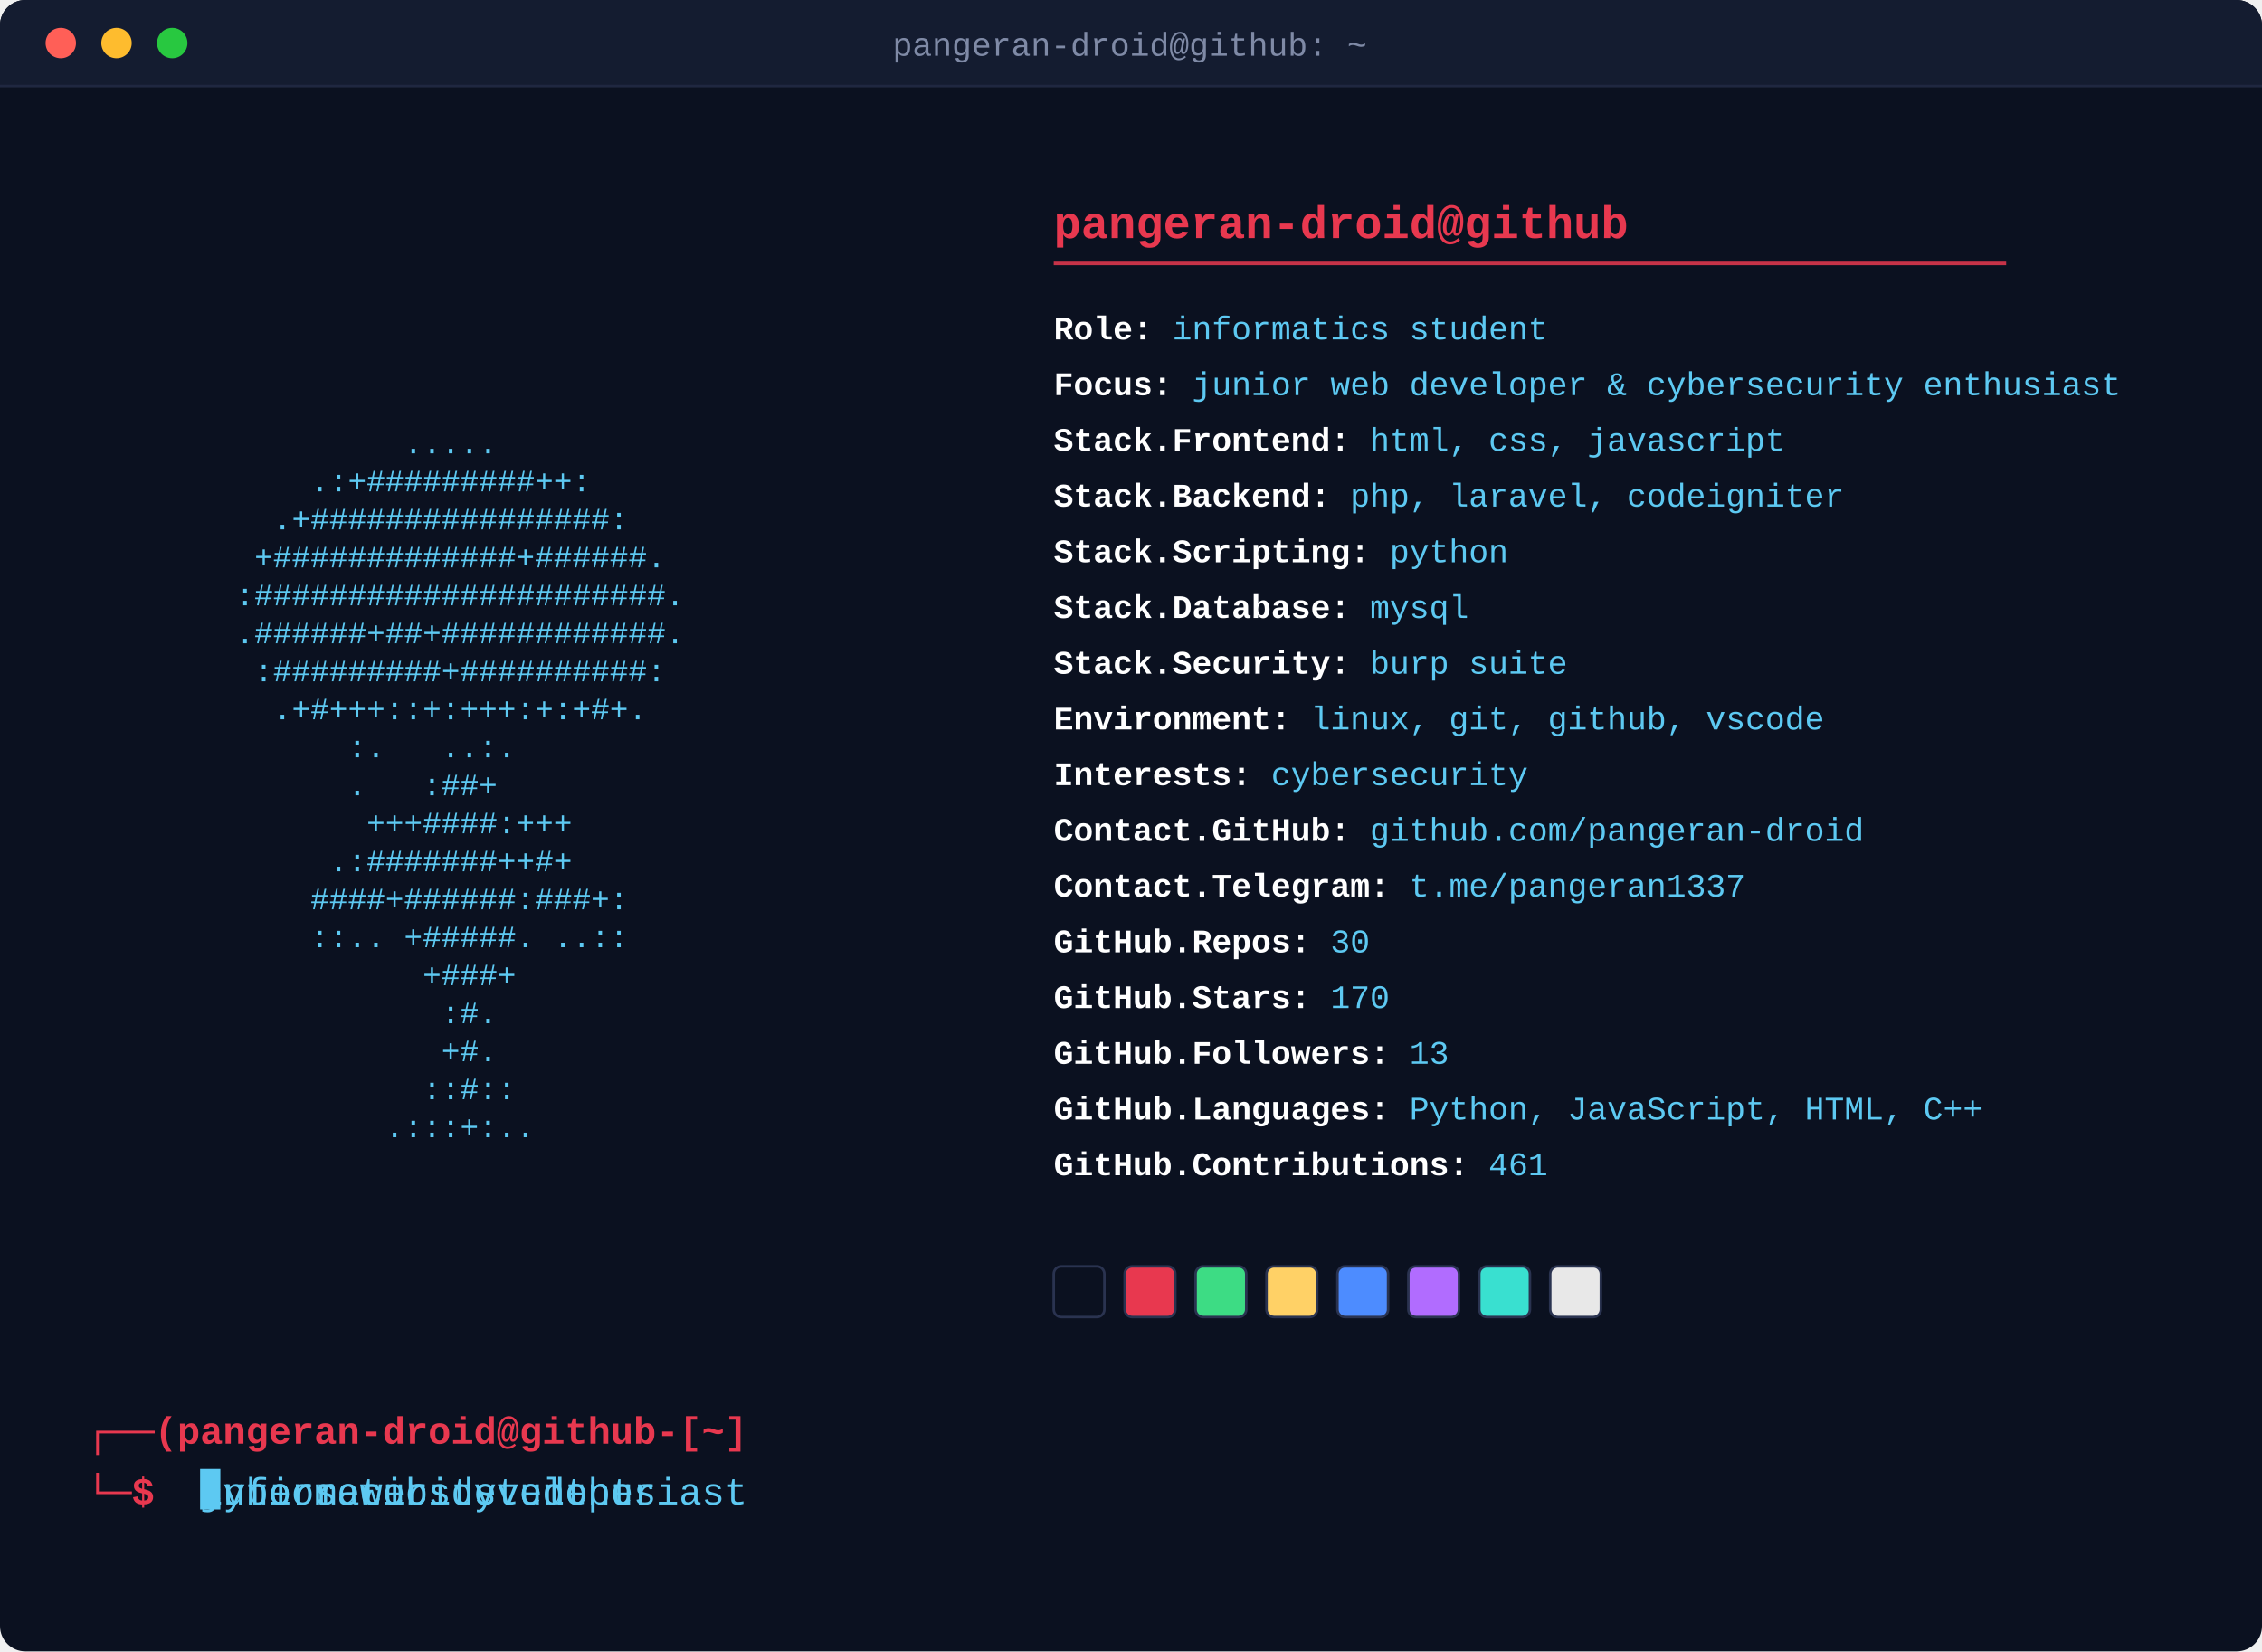
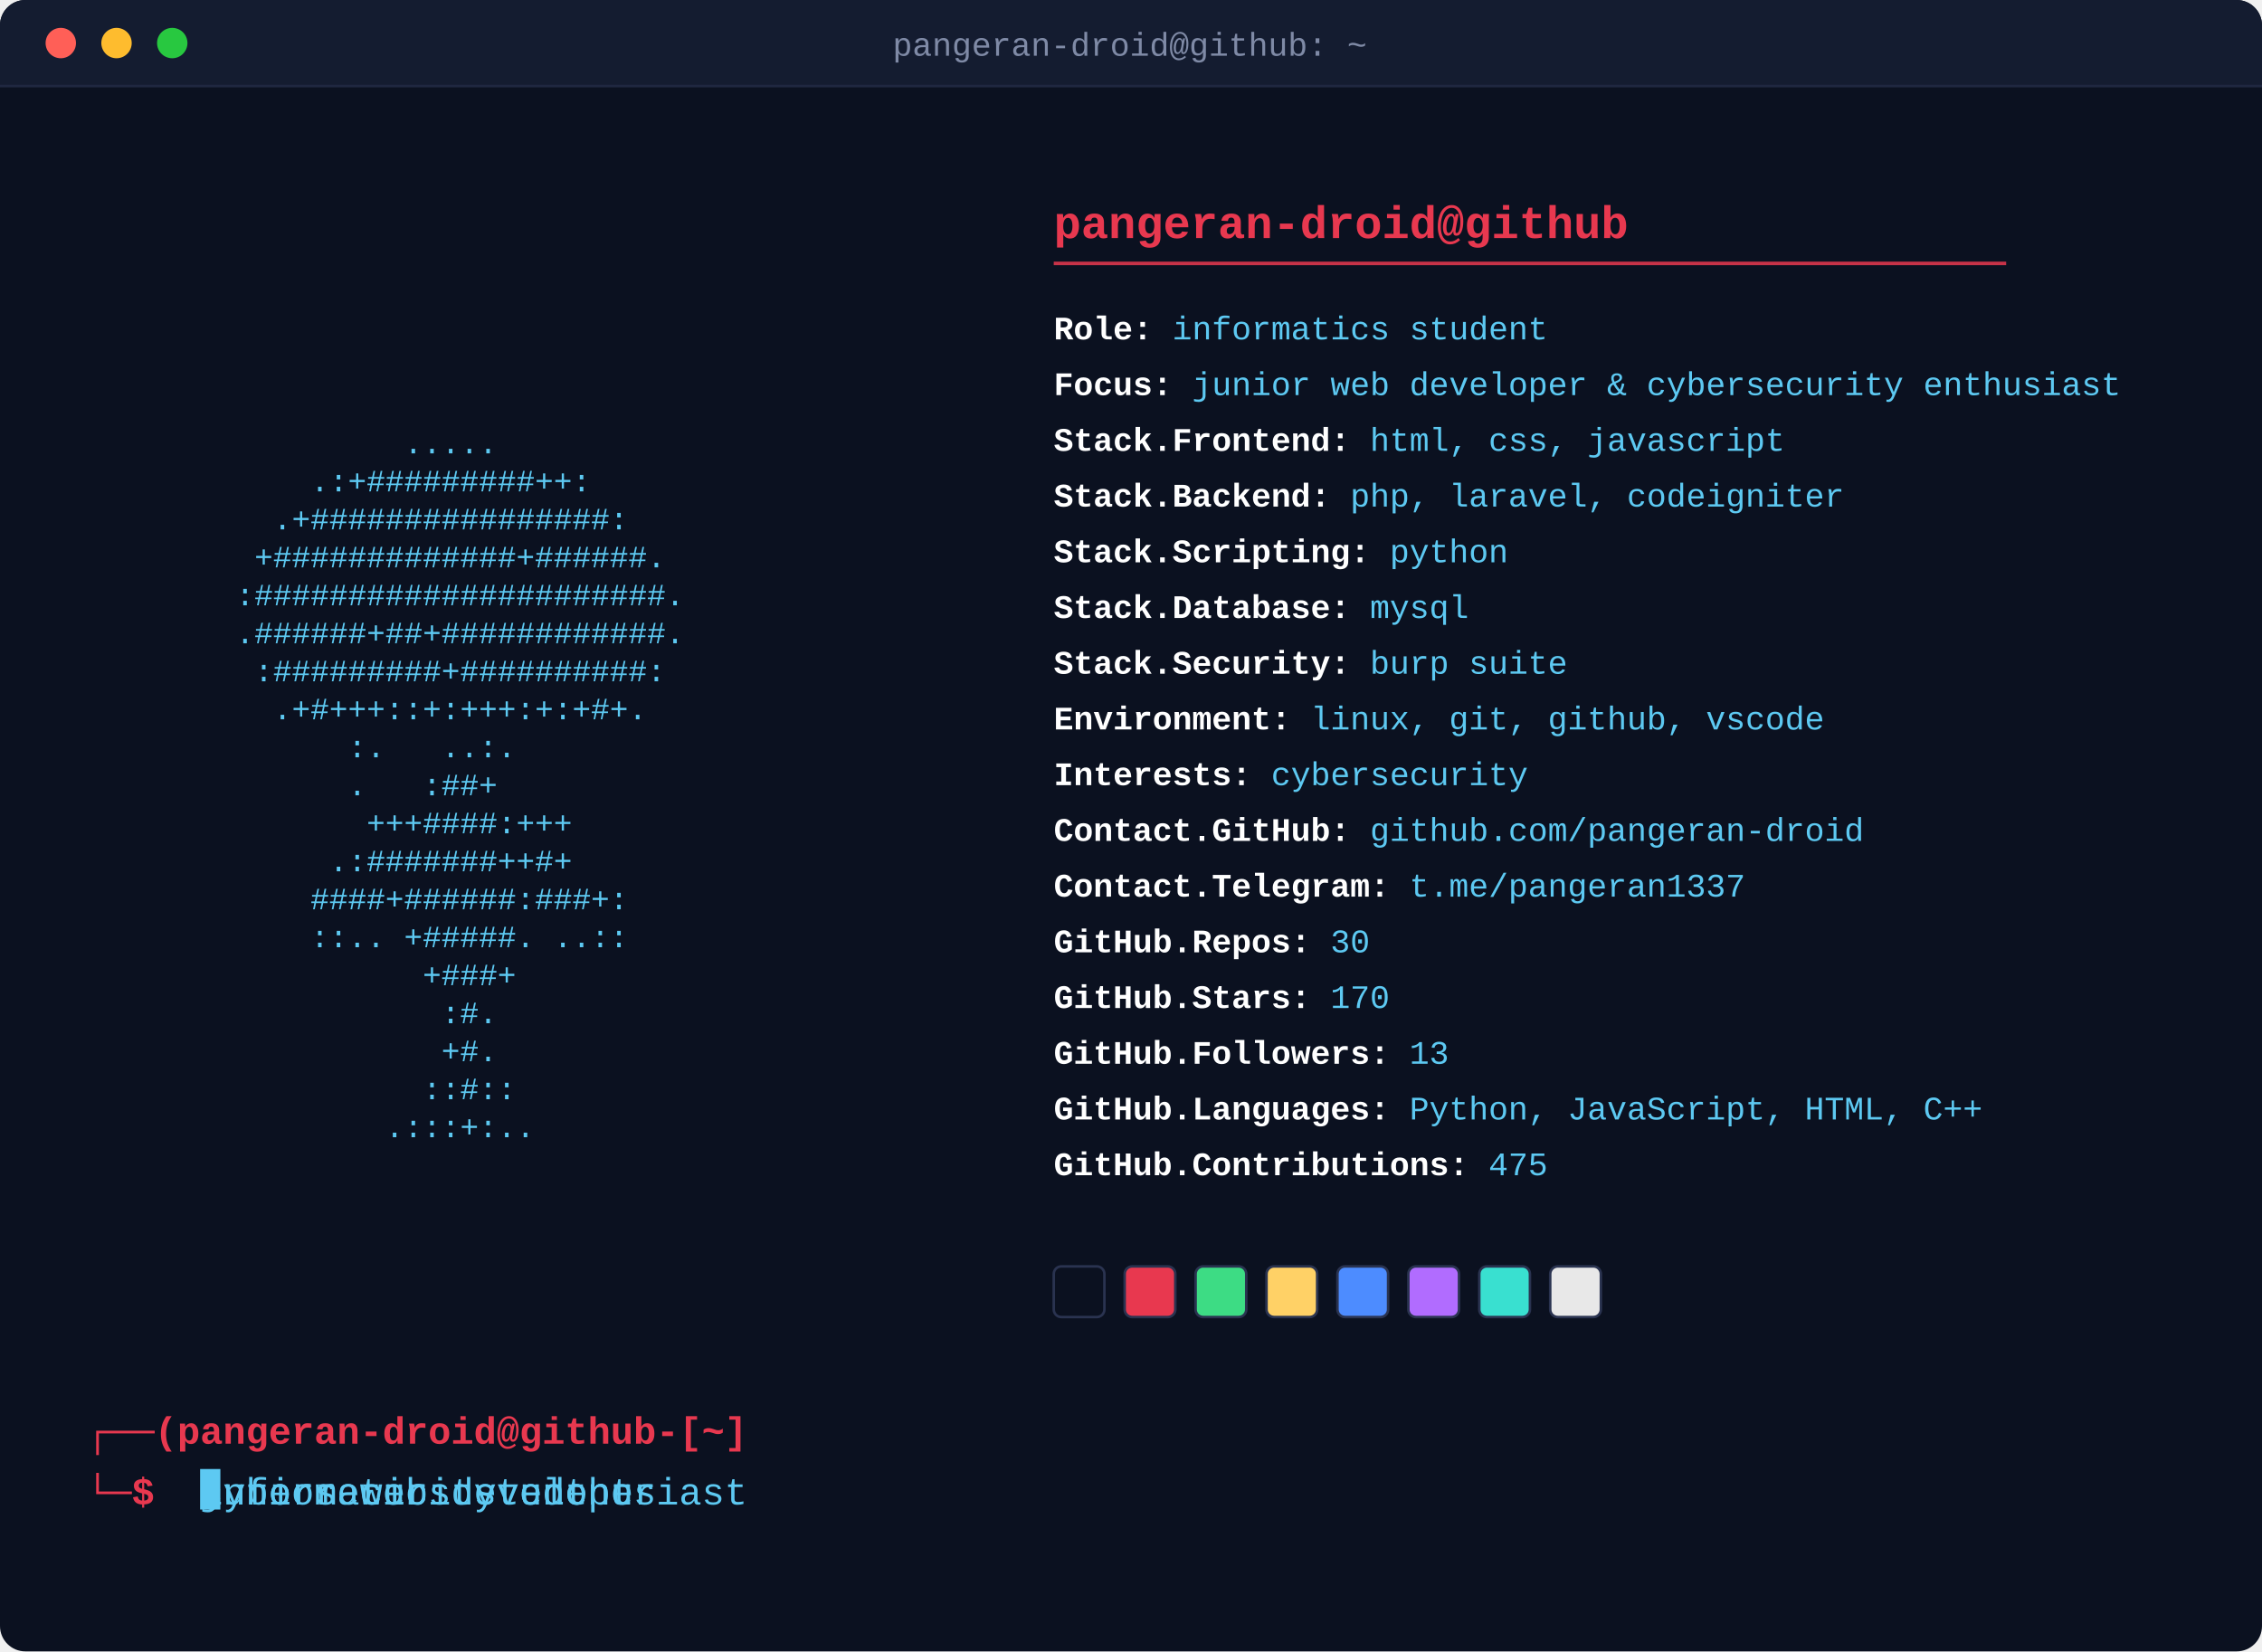
<svg xmlns="http://www.w3.org/2000/svg" width="893" height="652" viewBox="0 0 893 652">
  <defs>
    <style>
      .art { font-family: 'Courier New', monospace; font-size: 12.3px; fill: #5dc9f2; white-space: pre; }
      .header { font-family: 'Courier New', monospace; font-size: 18px; font-weight: bold; fill: #e8384f; }
      .rule { stroke: #e8384f; stroke-width: 1.4; opacity: 0.85; }
      .fieldline { font-family: 'Courier New', monospace; font-size: 13px; }
      .label { fill: #ffffff; font-weight: bold; }
      .value { fill: #5dc9f2; }
      .prompt { font-family: 'Courier New', monospace; font-size: 15px; font-weight: bold; fill: #e8384f; }
      .titletext { font-family: 'Courier New', monospace; font-size: 13px; fill: #7f8aa6; }
      .promptcmd { font-family: 'Courier New', monospace; font-size: 15px; fill: #5dc9f2; white-space: pre; }
      .promptcursor { fill: #5dc9f2; }
      @keyframes promptClip0 { 0.0% { width: 0.0px; animation-timing-function: steps(19, jump-end); } 12.283% { width: 171.0px; animation-timing-function: steps(1, jump-end); } 21.172% { width: 171.0px; animation-timing-function: steps(19, jump-end); } 28.081% { width: 0.0px; animation-timing-function: steps(1, jump-end); } 100% { width: 0.0px; animation-timing-function: steps(1, jump-end); } }
      @keyframes promptClip1 { 0% { width: 0.0px; animation-timing-function: steps(1, jump-end); } 31.313% { width: 0.0px; animation-timing-function: steps(20, jump-end); } 44.242% { width: 180.0px; animation-timing-function: steps(1, jump-end); } 53.131% { width: 180.0px; animation-timing-function: steps(20, jump-end); } 60.404% { width: 0.0px; animation-timing-function: steps(1, jump-end); } 100% { width: 0.0px; animation-timing-function: steps(1, jump-end); } }
      @keyframes promptClip2 { 0% { width: 0.0px; animation-timing-function: steps(1, jump-end); } 63.636% { width: 0.0px; animation-timing-function: steps(24, jump-end); } 79.152% { width: 216.0px; animation-timing-function: steps(1, jump-end); } 88.04% { width: 216.0px; animation-timing-function: steps(24, jump-end); } 96.768% { width: 0.0px; animation-timing-function: steps(1, jump-end); } 100% { width: 0.0px; animation-timing-function: steps(1, jump-end); } }
      .promptClipRect0 { animation: promptClip0 12.375s infinite; }
.promptClipRect1 { animation: promptClip1 12.375s infinite; }
.promptClipRect2 { animation: promptClip2 12.375s infinite; }
      @keyframes promptCursorMove { 0.0% { transform: translateX(0.0px); animation-timing-function: steps(19, jump-end); } 12.283% { transform: translateX(171.0px); animation-timing-function: steps(1, jump-end); } 21.172% { transform: translateX(171.0px); animation-timing-function: steps(19, jump-end); } 28.081% { transform: translateX(0.0px); animation-timing-function: steps(1, jump-end); } 100% { transform: translateX(0.0px); animation-timing-function: steps(1, jump-end); } 0% { transform: translateX(0.0px); animation-timing-function: steps(1, jump-end); } 31.313% { transform: translateX(0.0px); animation-timing-function: steps(20, jump-end); } 44.242% { transform: translateX(180.0px); animation-timing-function: steps(1, jump-end); } 53.131% { transform: translateX(180.0px); animation-timing-function: steps(20, jump-end); } 60.404% { transform: translateX(0.0px); animation-timing-function: steps(1, jump-end); } 100% { transform: translateX(0.0px); animation-timing-function: steps(1, jump-end); } 0% { transform: translateX(0.0px); animation-timing-function: steps(1, jump-end); } 63.636% { transform: translateX(0.0px); animation-timing-function: steps(24, jump-end); } 79.152% { transform: translateX(216.0px); animation-timing-function: steps(1, jump-end); } 88.04% { transform: translateX(216.0px); animation-timing-function: steps(24, jump-end); } 96.768% { transform: translateX(0.0px); animation-timing-function: steps(1, jump-end); } 100% { transform: translateX(0.0px); animation-timing-function: steps(1, jump-end); } }
      .promptcursor { animation: promptCursorMove 12.375s infinite, blink 1s steps(1) infinite; }
      .fadein { animation-name: reveal; animation-duration: 0.35s; animation-fill-mode: forwards; animation-timing-function: steps(1); }
      .typewriter { animation-name: reveal; animation-duration: 0.4s; animation-fill-mode: forwards; animation-timing-function: steps(1); }
      .swatch { animation-name: revealSwatch; animation-duration: 0.35s; animation-fill-mode: forwards; animation-timing-function: steps(1); }
      @keyframes reveal { 0% { opacity: 0; } 1%, 100% { opacity: 1; } }
      @keyframes revealSwatch { 0% { opacity: 0; } 1%, 100% { opacity: 1; } }
      @keyframes blink { 0%, 49% { opacity: 1; } 50%, 100% { opacity: 0; } }
    </style>
    <clipPath id="promptClip0">
      <rect x="79.0" y="580" width="171.0" height="20" class="promptClipRect0" />
    </clipPath>
    <clipPath id="promptClip1">
      <rect x="79.0" y="580" width="180.0" height="20" class="promptClipRect1" />
    </clipPath>
    <clipPath id="promptClip2">
      <rect x="79.0" y="580" width="216.0" height="20" class="promptClipRect2" />
    </clipPath>
  </defs>
  <rect x="0" y="0" width="893" height="652" rx="10" fill="#0b1120" />
  <path d="M0,10 a10,10 0 0 1 10,-10 h873 a10,10 0 0 1 10,10 v24 h-893 z" fill="#141c30" />
  <circle cx="24" cy="17" r="6" fill="#ff5f57" />
  <circle cx="46" cy="17" r="6" fill="#febc2e" />
  <circle cx="68" cy="17" r="6" fill="#28c840" />
  <text x="446" y="22" text-anchor="middle" class="titletext">pangeran-droid@github: ~</text>
  <line x1="0" y1="34" x2="893" y2="34" stroke="#1f2740" stroke-width="1" />
  <text x="34" y="134.0" class="art fadein" style="animation-delay:0.0s" textLength="336.0" lengthAdjust="spacingAndGlyphs" xml:space="preserve">                                        </text>
  <text x="34" y="149.0" class="art fadein" style="animation-delay:0.045s" textLength="336.0" lengthAdjust="spacingAndGlyphs" xml:space="preserve">                                        </text>
  <text x="34" y="164.0" class="art fadein" style="animation-delay:0.09s" textLength="336.0" lengthAdjust="spacingAndGlyphs" xml:space="preserve">                                        </text>
  <text x="34" y="179.0" class="art fadein" style="animation-delay:0.135s" textLength="336.0" lengthAdjust="spacingAndGlyphs" xml:space="preserve">                 .....                  </text>
  <text x="34" y="194.0" class="art fadein" style="animation-delay:0.18s" textLength="336.0" lengthAdjust="spacingAndGlyphs" xml:space="preserve">            .:+#########++:             </text>
  <text x="34" y="209.0" class="art fadein" style="animation-delay:0.225s" textLength="336.0" lengthAdjust="spacingAndGlyphs" xml:space="preserve">          .+################:           </text>
  <text x="34" y="224.0" class="art fadein" style="animation-delay:0.27s" textLength="336.0" lengthAdjust="spacingAndGlyphs" xml:space="preserve">         +#############+######.         </text>
  <text x="34" y="239.0" class="art fadein" style="animation-delay:0.315s" textLength="336.0" lengthAdjust="spacingAndGlyphs" xml:space="preserve">        :######################.        </text>
  <text x="34" y="254.0" class="art fadein" style="animation-delay:0.36s" textLength="336.0" lengthAdjust="spacingAndGlyphs" xml:space="preserve">        .######+##+############.        </text>
  <text x="34" y="269.0" class="art fadein" style="animation-delay:0.405s" textLength="336.0" lengthAdjust="spacingAndGlyphs" xml:space="preserve">         :#########+##########:         </text>
  <text x="34" y="284.0" class="art fadein" style="animation-delay:0.45s" textLength="336.0" lengthAdjust="spacingAndGlyphs" xml:space="preserve">          .+#+++::+:+++:+:+#+.          </text>
  <text x="34" y="299.0" class="art fadein" style="animation-delay:0.495s" textLength="336.0" lengthAdjust="spacingAndGlyphs" xml:space="preserve">              :.   ..:.                 </text>
  <text x="34" y="314.0" class="art fadein" style="animation-delay:0.54s" textLength="336.0" lengthAdjust="spacingAndGlyphs" xml:space="preserve">              .   :##+                  </text>
  <text x="34" y="329.0" class="art fadein" style="animation-delay:0.585s" textLength="336.0" lengthAdjust="spacingAndGlyphs" xml:space="preserve">               +++####:+++              </text>
  <text x="34" y="344.0" class="art fadein" style="animation-delay:0.63s" textLength="336.0" lengthAdjust="spacingAndGlyphs" xml:space="preserve">             .:#######++#+              </text>
  <text x="34" y="359.0" class="art fadein" style="animation-delay:0.675s" textLength="336.0" lengthAdjust="spacingAndGlyphs" xml:space="preserve">            ####+######:###+:           </text>
  <text x="34" y="374.0" class="art fadein" style="animation-delay:0.72s" textLength="336.0" lengthAdjust="spacingAndGlyphs" xml:space="preserve">            ::.. +#####. ..::           </text>
  <text x="34" y="389.0" class="art fadein" style="animation-delay:0.765s" textLength="336.0" lengthAdjust="spacingAndGlyphs" xml:space="preserve">                  +###+                 </text>
  <text x="34" y="404.0" class="art fadein" style="animation-delay:0.81s" textLength="336.0" lengthAdjust="spacingAndGlyphs" xml:space="preserve">                   :#.                  </text>
  <text x="34" y="419.0" class="art fadein" style="animation-delay:0.855s" textLength="336.0" lengthAdjust="spacingAndGlyphs" xml:space="preserve">                   +#.                  </text>
  <text x="34" y="434.0" class="art fadein" style="animation-delay:0.9s" textLength="336.0" lengthAdjust="spacingAndGlyphs" xml:space="preserve">                  ::#::                 </text>
  <text x="34" y="449.0" class="art fadein" style="animation-delay:0.945s" textLength="336.0" lengthAdjust="spacingAndGlyphs" xml:space="preserve">                .:::+:..                </text>
  <text x="416.0" y="94" class="header">pangeran-droid@github</text>
  <line x1="416.0" y1="104" x2="792.0" y2="104" class="rule" />
  <text x="416.0" y="134" class="fieldline typewriter" style="animation-delay:0.50s">
    <tspan class="label">Role:</tspan>
    <tspan class="value">informatics student</tspan>
  </text>
  <text x="416.0" y="156" class="fieldline typewriter" style="animation-delay:0.56s">
    <tspan class="label">Focus:</tspan>
    <tspan class="value">junior web developer &amp; cybersecurity enthusiast</tspan>
  </text>
  <text x="416.0" y="178" class="fieldline typewriter" style="animation-delay:0.62s">
    <tspan class="label">Stack.Frontend:</tspan>
    <tspan class="value">html, css, javascript</tspan>
  </text>
  <text x="416.0" y="200" class="fieldline typewriter" style="animation-delay:0.68s">
    <tspan class="label">Stack.Backend:</tspan>
    <tspan class="value">php, laravel, codeigniter</tspan>
  </text>
  <text x="416.0" y="222" class="fieldline typewriter" style="animation-delay:0.74s">
    <tspan class="label">Stack.Scripting:</tspan>
    <tspan class="value">python</tspan>
  </text>
  <text x="416.0" y="244" class="fieldline typewriter" style="animation-delay:0.80s">
    <tspan class="label">Stack.Database:</tspan>
    <tspan class="value">mysql</tspan>
  </text>
  <text x="416.0" y="266" class="fieldline typewriter" style="animation-delay:0.86s">
    <tspan class="label">Stack.Security:</tspan>
    <tspan class="value">burp suite</tspan>
  </text>
  <text x="416.0" y="288" class="fieldline typewriter" style="animation-delay:0.92s">
    <tspan class="label">Environment:</tspan>
    <tspan class="value">linux, git, github, vscode</tspan>
  </text>
  <text x="416.0" y="310" class="fieldline typewriter" style="animation-delay:0.98s">
    <tspan class="label">Interests:</tspan>
    <tspan class="value">cybersecurity</tspan>
  </text>
  <text x="416.0" y="332" class="fieldline typewriter" style="animation-delay:1.04s">
    <tspan class="label">Contact.GitHub:</tspan>
    <tspan class="value">github.com/pangeran-droid</tspan>
  </text>
  <text x="416.0" y="354" class="fieldline typewriter" style="animation-delay:1.10s">
    <tspan class="label">Contact.Telegram:</tspan>
    <tspan class="value">t.me/pangeran1337</tspan>
  </text>
  <text x="416.0" y="376" class="fieldline typewriter" style="animation-delay:1.16s">
    <tspan class="label">GitHub.Repos:</tspan>
    <tspan class="value">30</tspan>
  </text>
  <text x="416.0" y="398" class="fieldline typewriter" style="animation-delay:1.22s">
    <tspan class="label">GitHub.Stars:</tspan>
    <tspan class="value">170</tspan>
  </text>
  <text x="416.0" y="420" class="fieldline typewriter" style="animation-delay:1.28s">
    <tspan class="label">GitHub.Followers:</tspan>
    <tspan class="value">13</tspan>
  </text>
  <text x="416.0" y="442" class="fieldline typewriter" style="animation-delay:1.34s">
    <tspan class="label">GitHub.Languages:</tspan>
    <tspan class="value">Python, JavaScript, HTML, C++</tspan>
  </text>
  <text x="416.0" y="464" class="fieldline typewriter" style="animation-delay:1.40s">
    <tspan class="label">GitHub.Contributions:</tspan>
-     <tspan class="value">461</tspan>
+     <tspan class="value">475</tspan>
  </text>
  <rect x="416.0" y="500.0" width="20" height="20" rx="3" fill="#0b1120" stroke="#2a3350" stroke-width="1" class="swatch" style="animation-delay:1.46s" />
  <rect x="444.0" y="500.0" width="20" height="20" rx="3" fill="#e8384f" stroke="#2a3350" stroke-width="1" class="swatch" style="animation-delay:1.51s" />
  <rect x="472.0" y="500.0" width="20" height="20" rx="3" fill="#3ddc84" stroke="#2a3350" stroke-width="1" class="swatch" style="animation-delay:1.56s" />
  <rect x="500.0" y="500.0" width="20" height="20" rx="3" fill="#ffd166" stroke="#2a3350" stroke-width="1" class="swatch" style="animation-delay:1.61s" />
  <rect x="528.0" y="500.0" width="20" height="20" rx="3" fill="#4d8cff" stroke="#2a3350" stroke-width="1" class="swatch" style="animation-delay:1.66s" />
  <rect x="556.0" y="500.0" width="20" height="20" rx="3" fill="#b16cff" stroke="#2a3350" stroke-width="1" class="swatch" style="animation-delay:1.71s" />
  <rect x="584.0" y="500.0" width="20" height="20" rx="3" fill="#39e0d0" stroke="#2a3350" stroke-width="1" class="swatch" style="animation-delay:1.76s" />
  <rect x="612.0" y="500.0" width="20" height="20" rx="3" fill="#e8e8e8" stroke="#2a3350" stroke-width="1" class="swatch" style="animation-delay:1.81s" />
  <text x="34" y="570" class="prompt">┌──(pangeran-droid@github-[~]</text>
  <text x="34" y="594" class="prompt">└─$ </text>
  <text x="79.0" y="594" class="promptcmd" clip-path="url(#promptClip0)" textLength="171.0" lengthAdjust="spacingAndGlyphs" xml:space="preserve">informatics student</text>
  <text x="79.0" y="594" class="promptcmd" clip-path="url(#promptClip1)" textLength="180.0" lengthAdjust="spacingAndGlyphs" xml:space="preserve">junior web developer</text>
  <text x="79.0" y="594" class="promptcmd" clip-path="url(#promptClip2)" textLength="216.0" lengthAdjust="spacingAndGlyphs" xml:space="preserve">cybersecurity enthusiast</text>
  <rect x="79.0" y="580.0" width="8" height="16" class="promptcursor" />
</svg>
